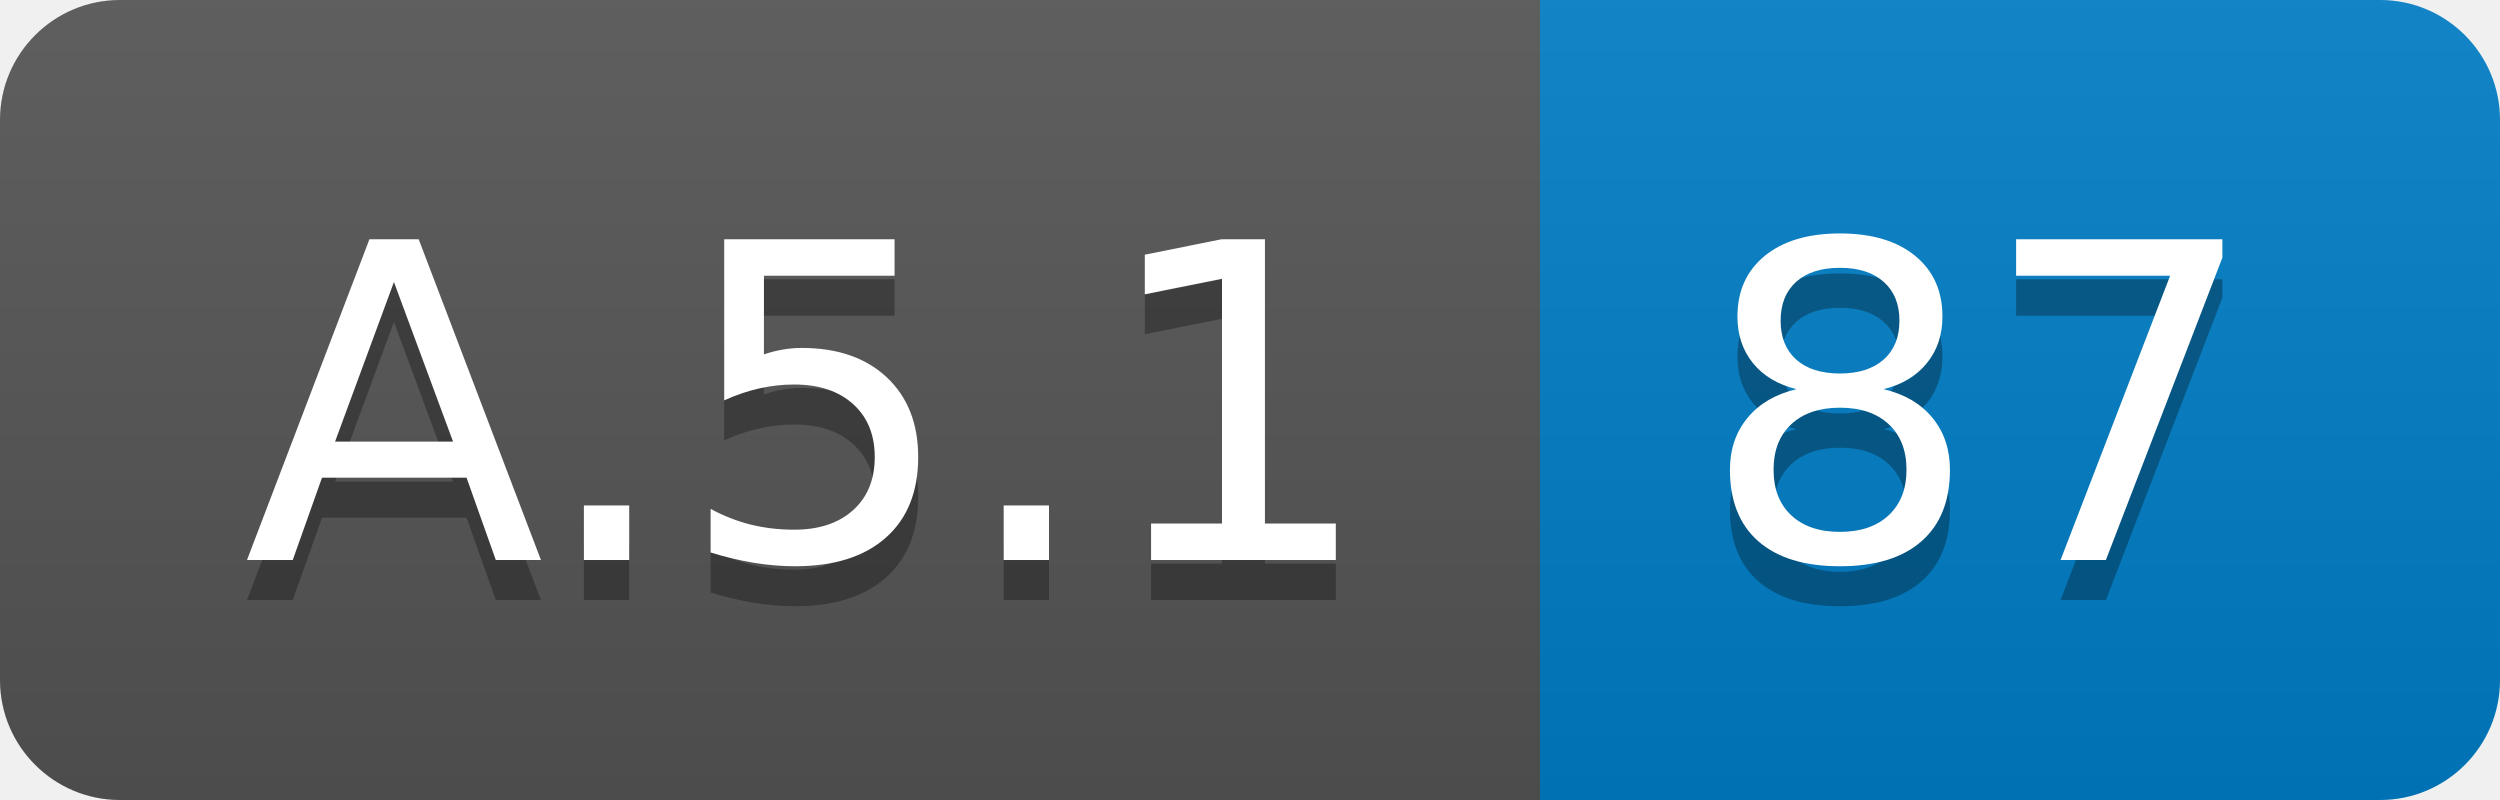
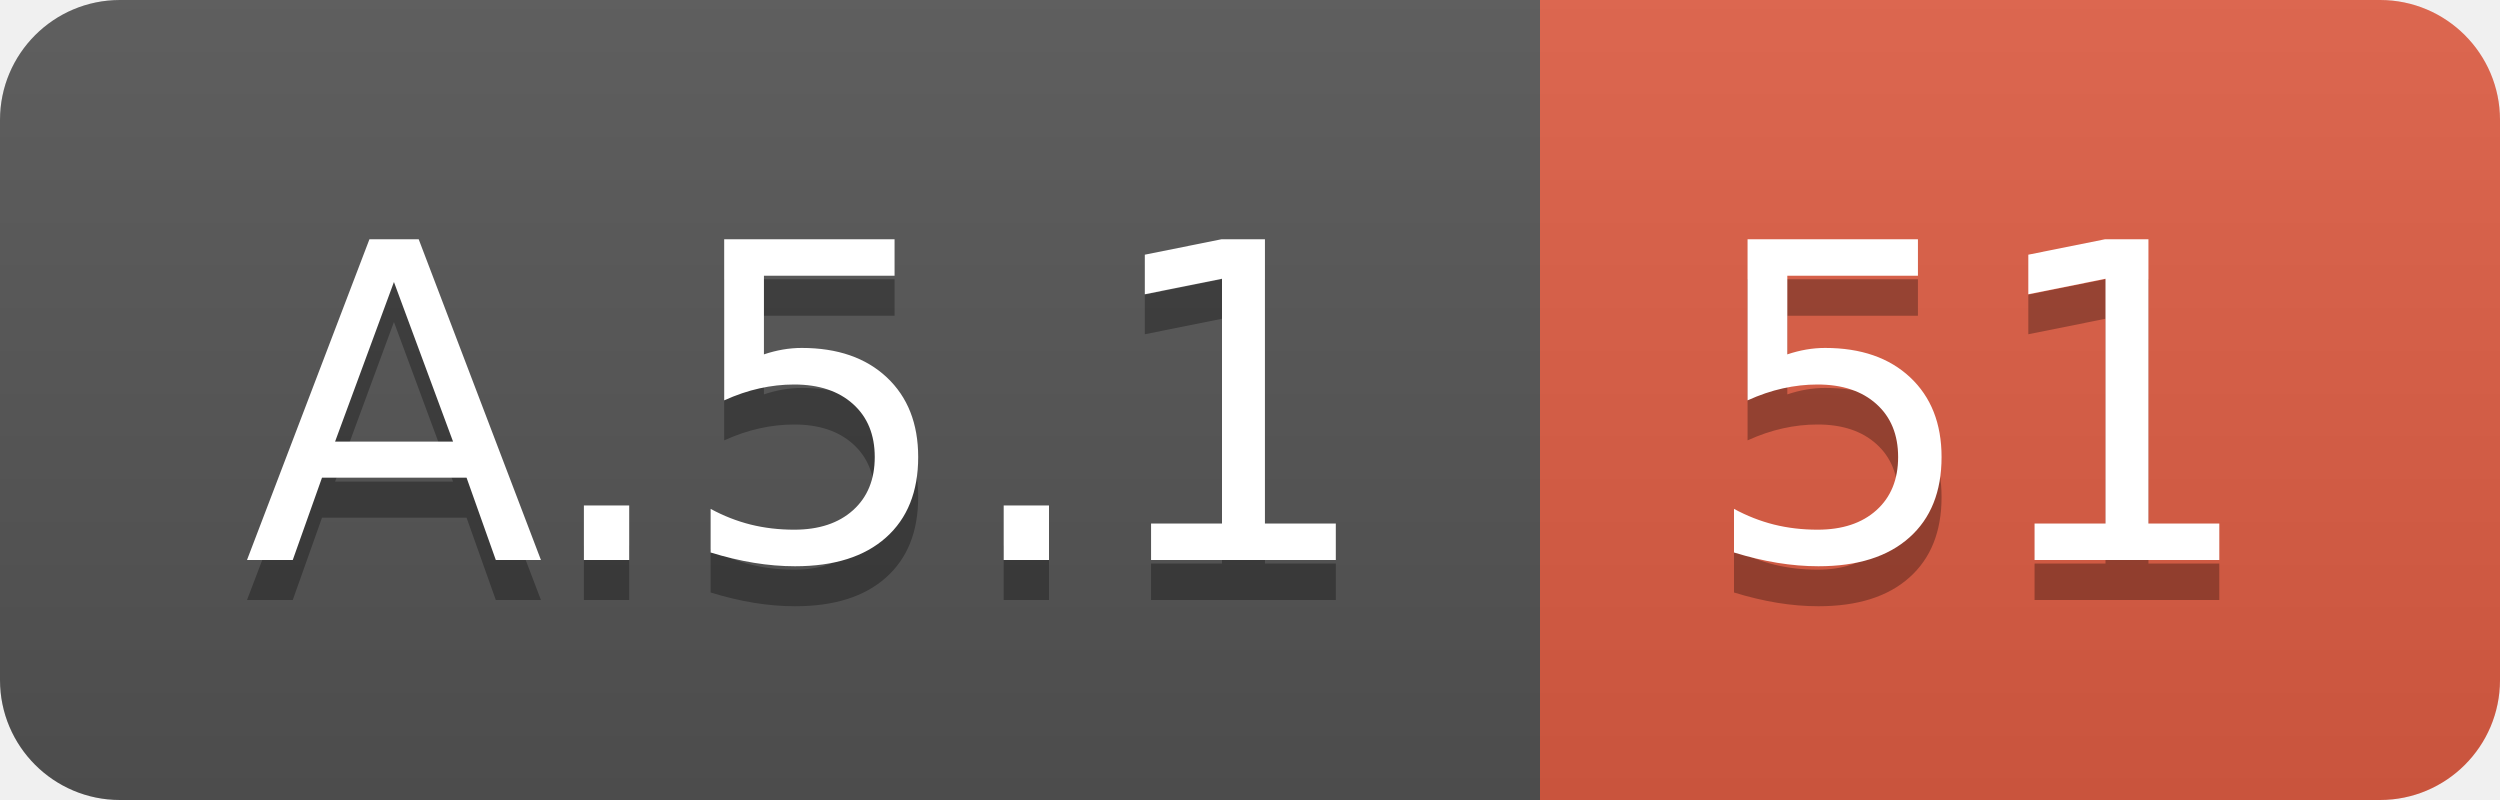
<svg xmlns="http://www.w3.org/2000/svg" width="62.5" height="20">
  <linearGradient id="smooth" x2="0" y2="100%">
    <stop offset="0" stop-color="#bbb" stop-opacity=".1" />
    <stop offset="1" stop-opacity=".1" />
  </linearGradient>
  <clipPath id="round">
    <rect width="62.5" height="20" rx="3" fill="#fff" />
  </clipPath>
  <g clip-path="url(#round)">
    <rect width="38.5" height="20" fill="#555" />
-     <rect x="38.5" width="24.0" height="20" fill="#007ec6" />
+     <rect x="38.5" width="24.0" height="20" fill="#e05d44" />
    <rect width="62.5" height="20" fill="url(#smooth)" />
  </g>
  <g fill="#fff" text-anchor="middle" font-family="DejaVu Sans,Verdana,Geneva,sans-serif" font-size="110">
    <text x="202.5" y="150" fill="#010101" fill-opacity=".3" transform="scale(0.1)" textLength="285.0" lengthAdjust="spacing">A.5.1</text>
    <text x="202.5" y="140" transform="scale(0.1)" textLength="285.0" lengthAdjust="spacing">A.5.1</text>
-     <text x="495.0" y="150" fill="#010101" fill-opacity=".3" transform="scale(0.1)" textLength="140.0" lengthAdjust="spacing">87</text>
-     <text x="495.0" y="140" transform="scale(0.1)" textLength="140.0" lengthAdjust="spacing">87</text>
+     <text x="495.0" y="150" fill="#010101" fill-opacity=".3" transform="scale(0.1)" textLength="140.0" lengthAdjust="spacing">51</text>
+     <text x="495.0" y="140" transform="scale(0.1)" textLength="140.0" lengthAdjust="spacing">51</text>
  </g>
</svg>
